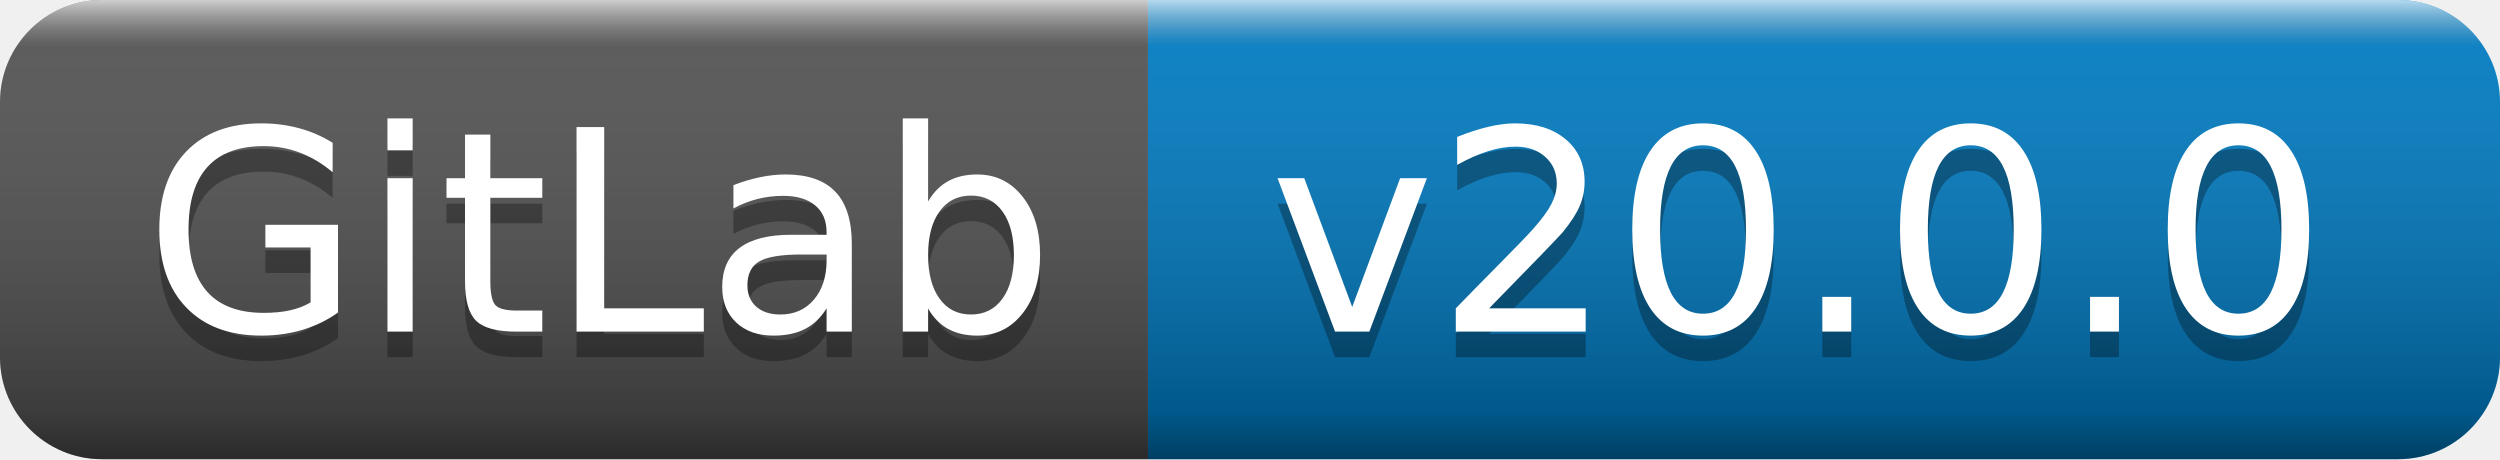
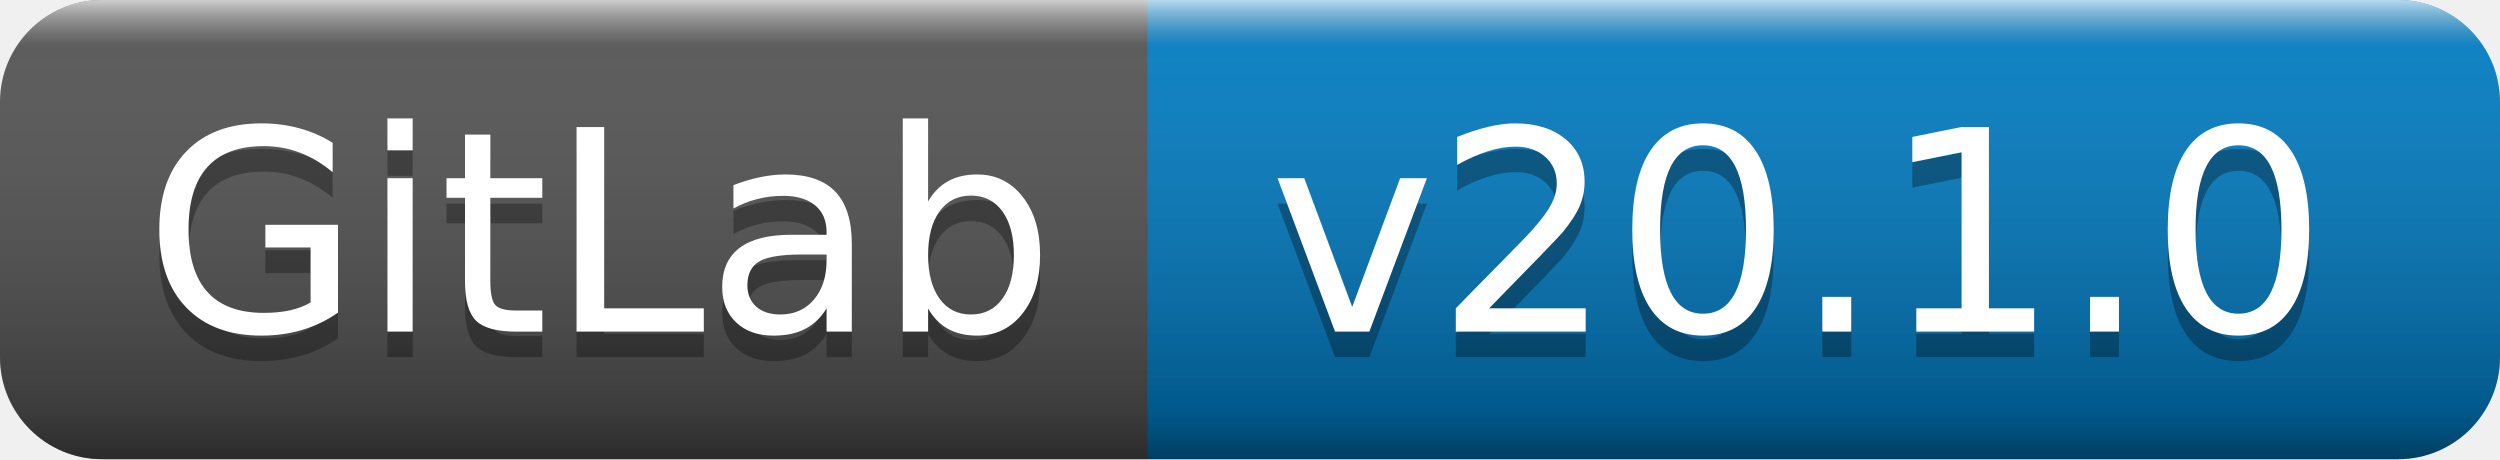
- <svg xmlns="http://www.w3.org/2000/svg" width="98" height="18" role="img" aria-label="GitLab: v20.0.0">
+ <svg xmlns="http://www.w3.org/2000/svg" width="98" height="18" role="img" aria-label="GitLab: v20.1.0">
  <linearGradient id="s" x2="0" y2="100%">
    <stop offset="0" stop-color="#fff" stop-opacity=".7" />
    <stop offset=".1" stop-color="#aaa" stop-opacity=".1" />
    <stop offset=".9" stop-color="#000" stop-opacity=".3" />
    <stop offset="1" stop-color="#000" stop-opacity=".5" />
  </linearGradient>
  <clipPath id="r">
    <rect width="98" height="18" rx="4" fill="#fff" />
  </clipPath>
  <g clip-path="url(#r)">
    <rect width="45" height="18" fill="#555" />
    <rect x="45" width="53" height="18" fill="#007ec6" />
    <rect width="98" height="18" fill="url(#s)" />
  </g>
  <g fill="#fff" text-anchor="middle" font-family="Verdana,Geneva,DejaVu Sans,sans-serif" text-rendering="geometricPrecision" font-size="110">
    <text aria-hidden="true" x="235" y="140" fill="#010101" fill-opacity=".3" transform="scale(.1)" textLength="350">GitLab</text>
    <text x="235" y="130" transform="scale(.1)" fill="#fff" textLength="350">GitLab</text>
-     <text aria-hidden="true" x="705" y="140" fill="#010101" fill-opacity=".3" transform="scale(.1)" textLength="430">v20.0.0</text>
-     <text x="705" y="130" transform="scale(.1)" fill="#fff" textLength="430">v20.0.0</text>
+     <text aria-hidden="true" x="705" y="140" fill="#010101" fill-opacity=".3" transform="scale(.1)" textLength="430">v20.1.0</text>
+     <text x="705" y="130" transform="scale(.1)" fill="#fff" textLength="430">v20.1.0</text>
  </g>
</svg>
